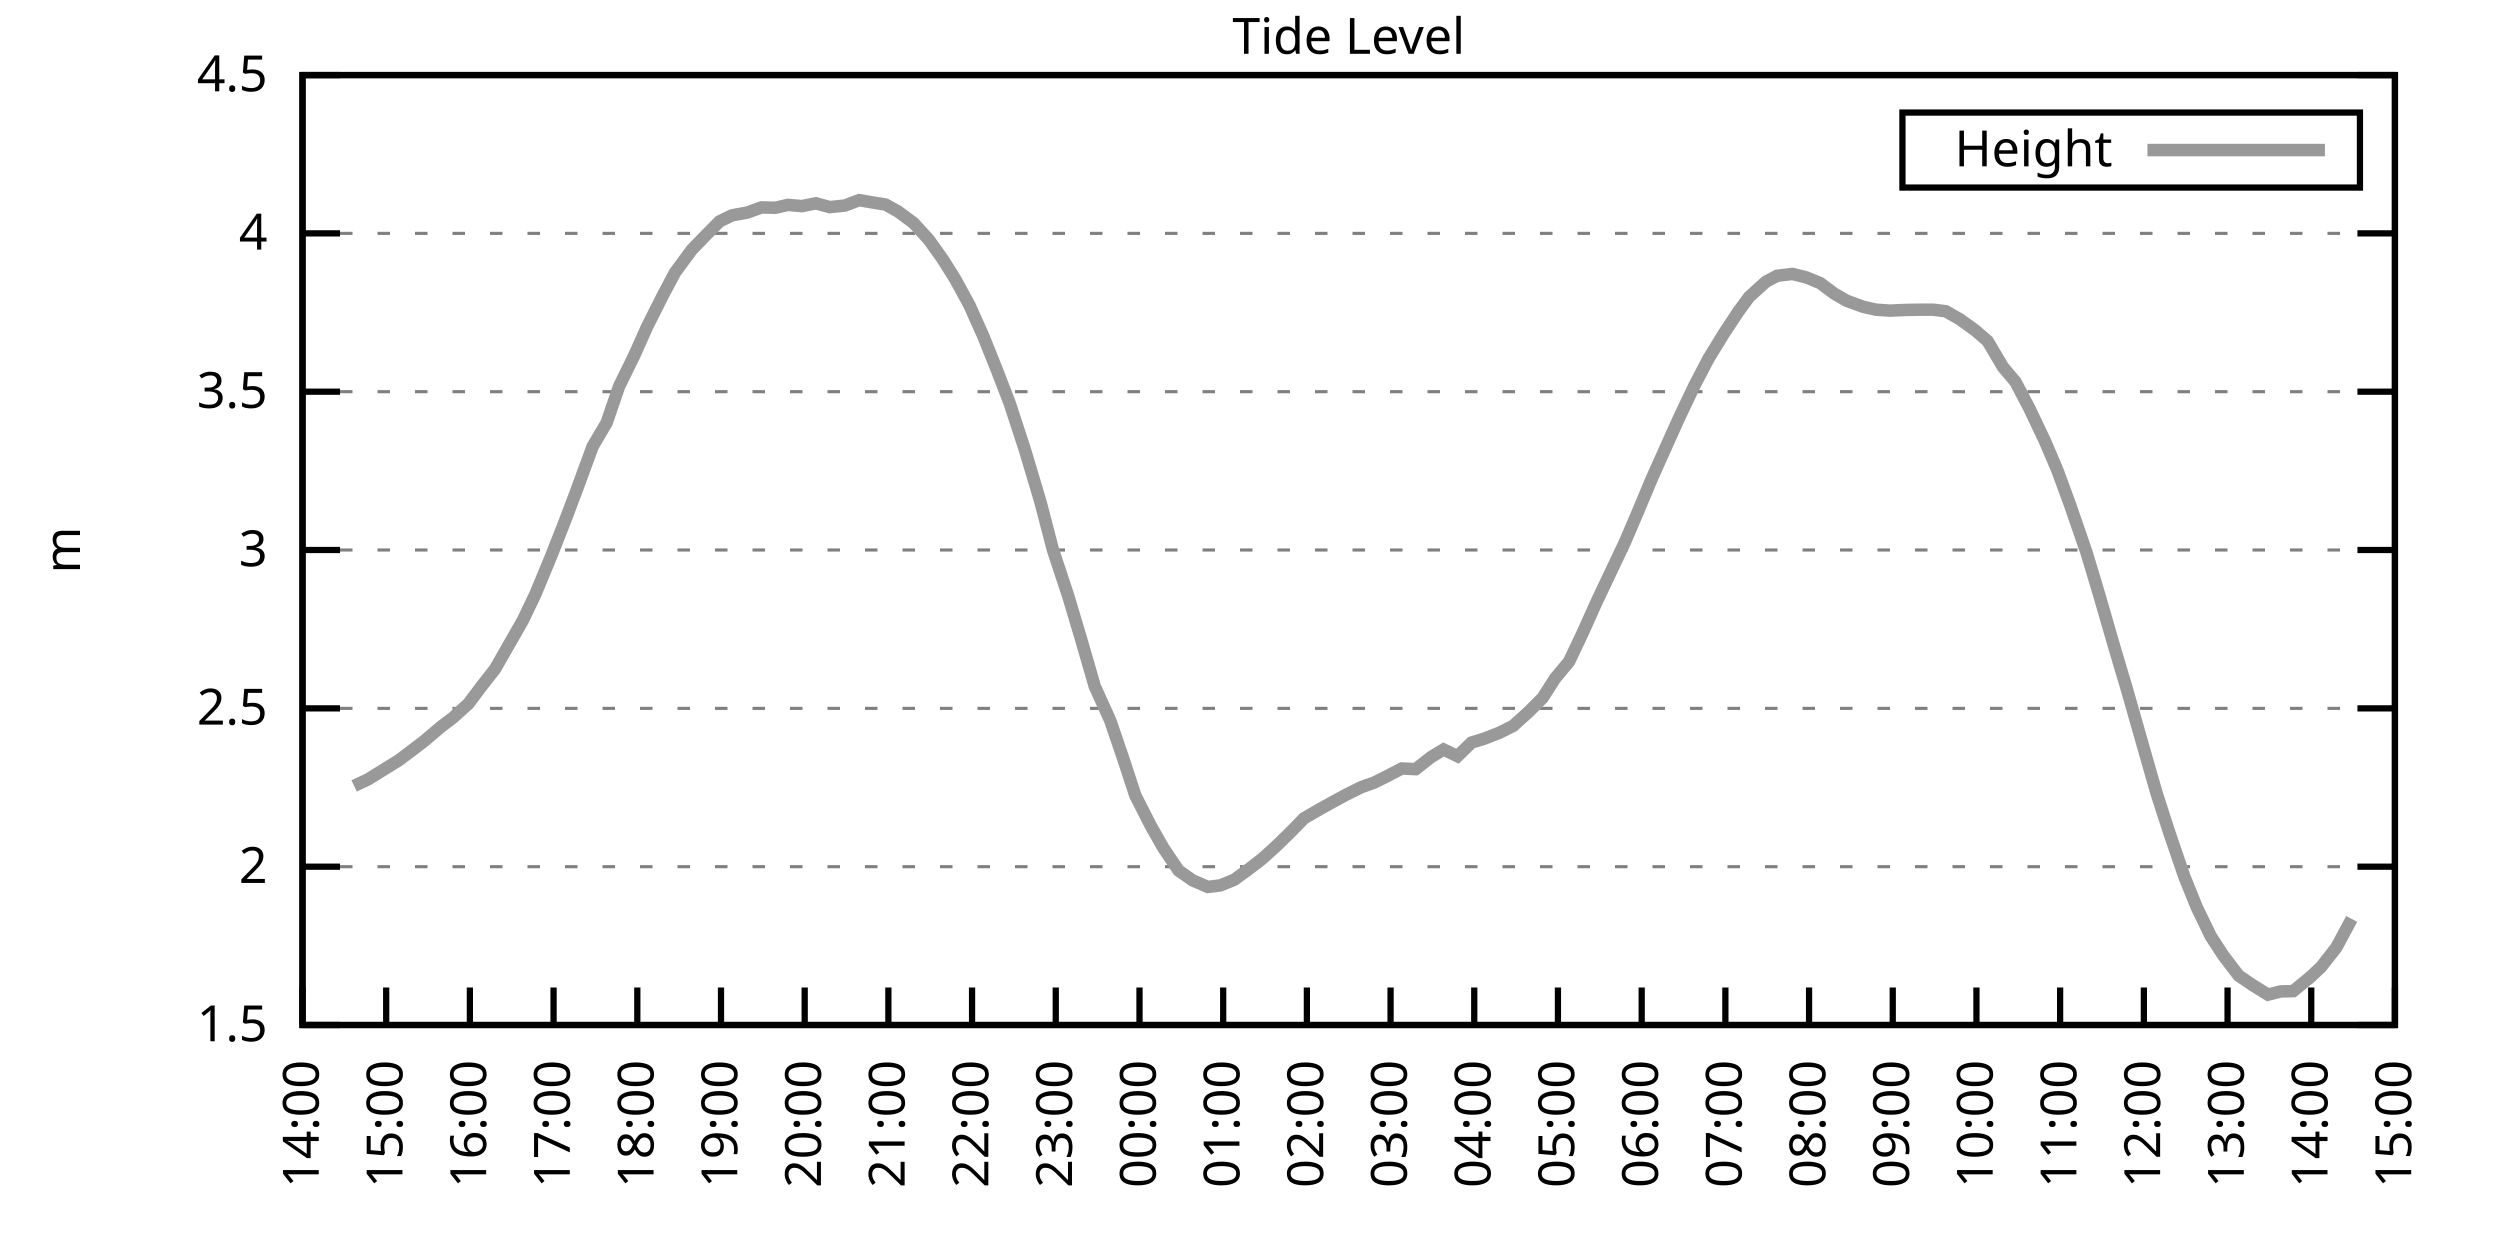
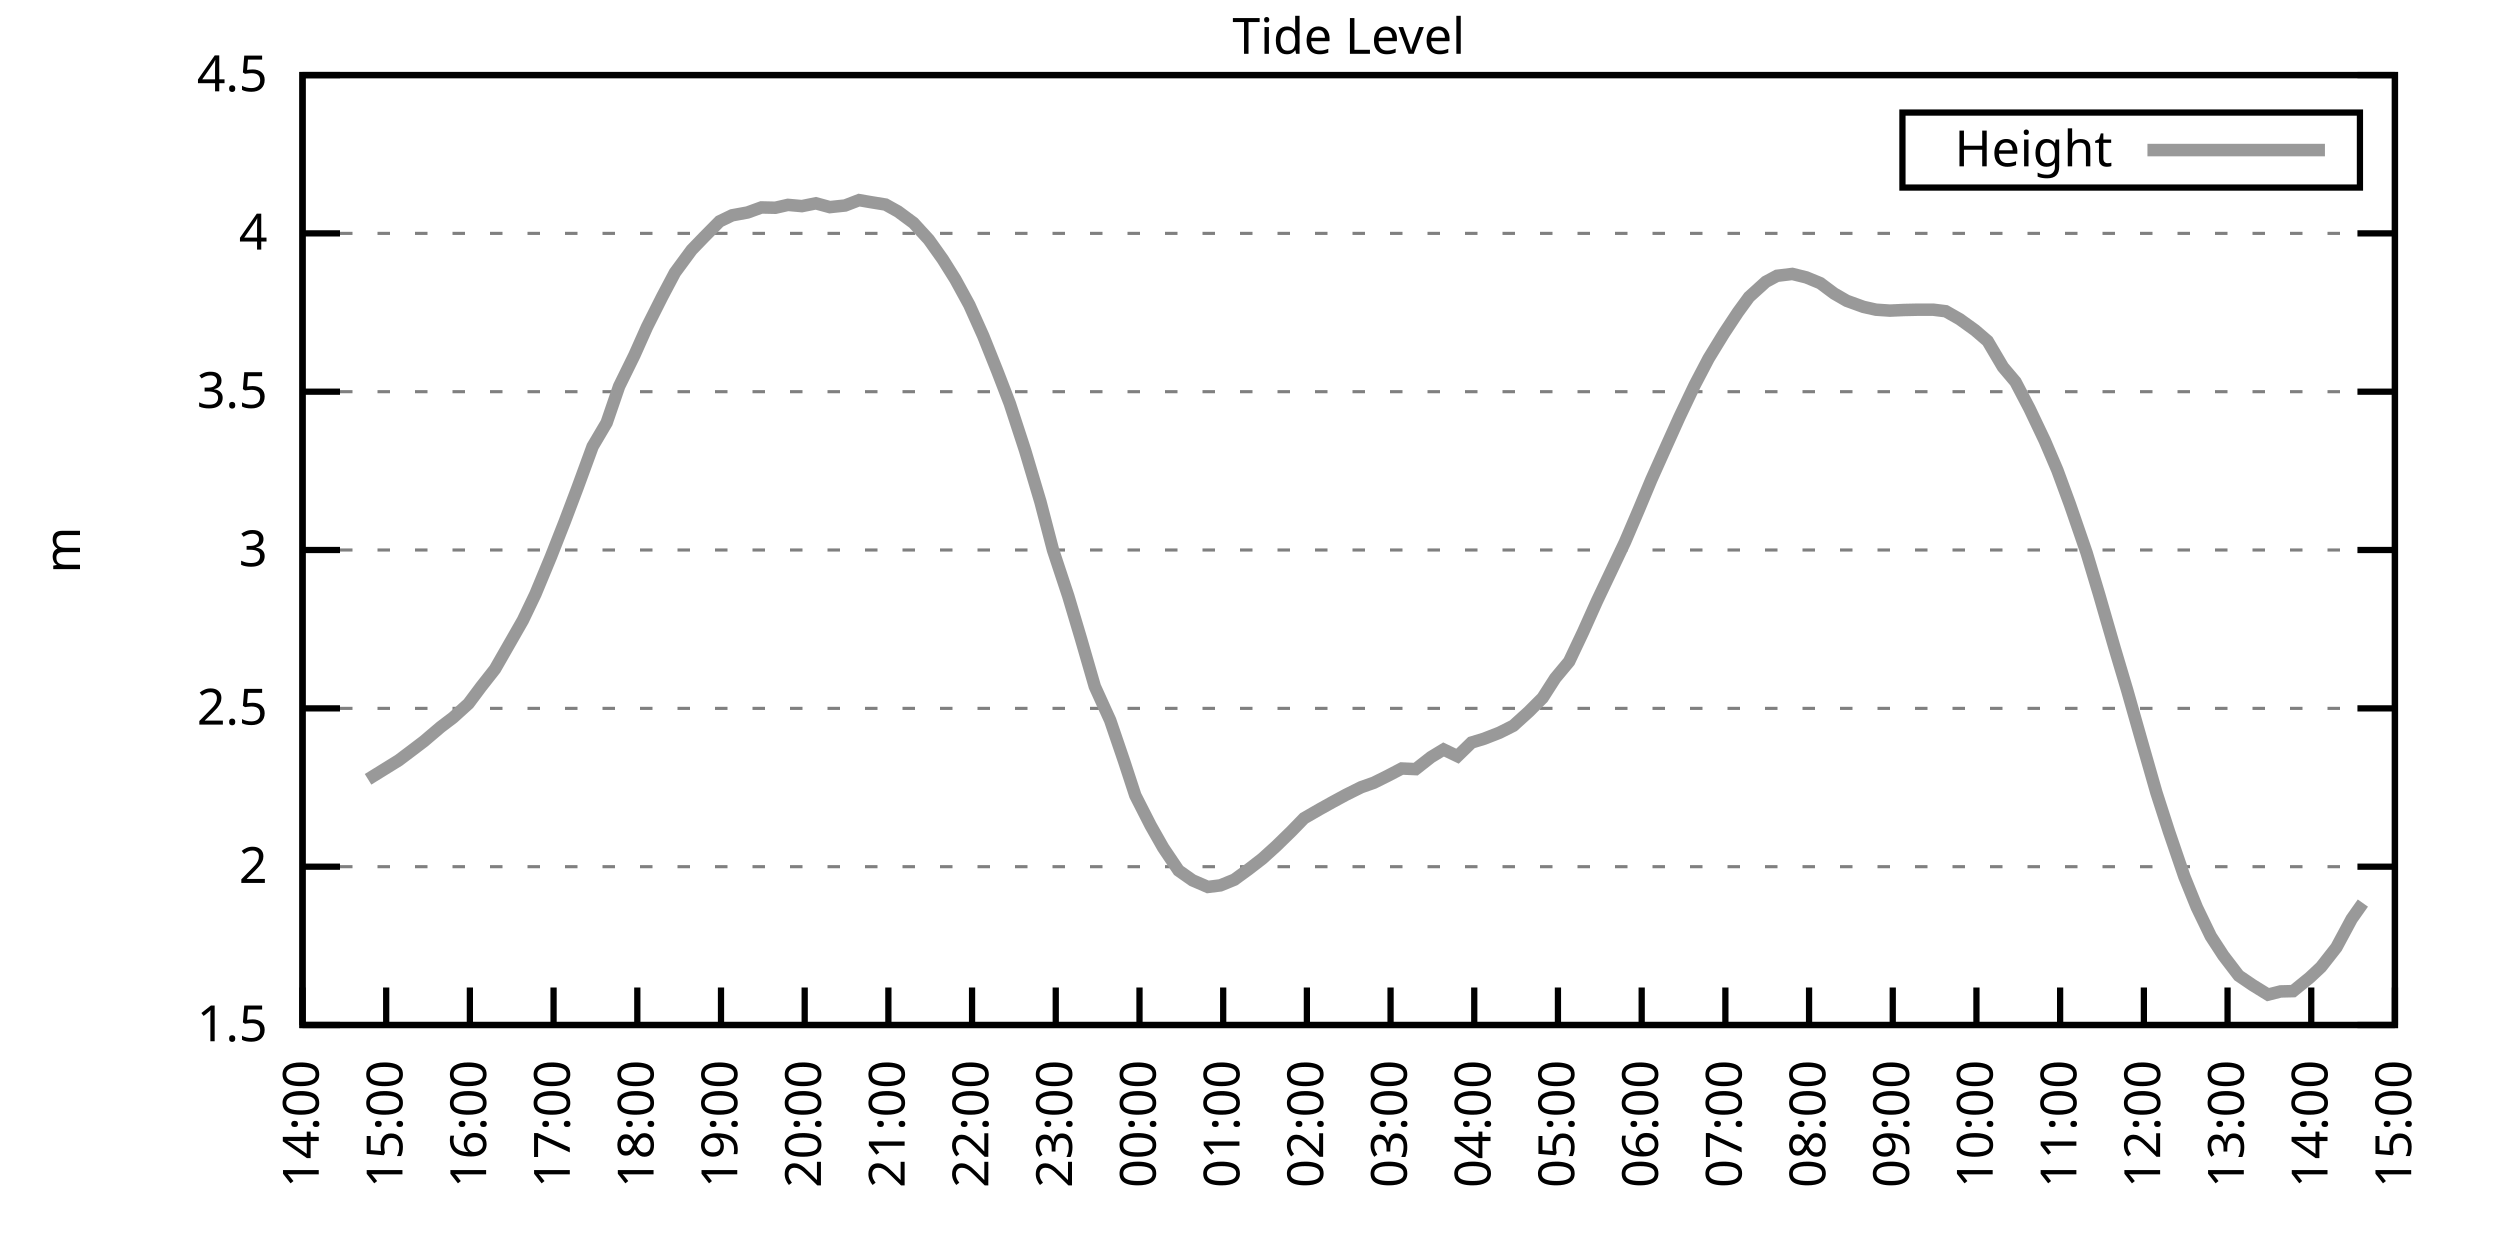
<svg xmlns="http://www.w3.org/2000/svg" xmlns:xlink="http://www.w3.org/1999/xlink" width="400" height="200" viewBox="0 0 400 200">
  <g id="gnuplot_canvas">
    <rect x="0" y="0" width="400" height="200" fill="none" />
    <defs>
      <circle id="gpDot" r="0.5" stroke-width="0.5" stroke="currentColor" />
      <path id="gpPt0" stroke-width="0.333" stroke="currentColor" d="M-1,0 h2 M0,-1 v2" />
      <path id="gpPt1" stroke-width="0.333" stroke="currentColor" d="M-1,-1 L1,1 M1,-1 L-1,1" />
      <path id="gpPt2" stroke-width="0.333" stroke="currentColor" d="M-1,0 L1,0 M0,-1 L0,1 M-1,-1 L1,1 M-1,1 L1,-1" />
      <rect id="gpPt3" stroke-width="0.333" stroke="currentColor" x="-1" y="-1" width="2" height="2" />
      <rect id="gpPt4" stroke-width="0.333" stroke="currentColor" fill="currentColor" x="-1" y="-1" width="2" height="2" />
      <circle id="gpPt5" stroke-width="0.333" stroke="currentColor" cx="0" cy="0" r="1" />
      <use xlink:href="#gpPt5" id="gpPt6" fill="currentColor" stroke="none" />
      <path id="gpPt7" stroke-width="0.333" stroke="currentColor" d="M0,-1.33 L-1.33,0.67 L1.33,0.67 z" />
      <use xlink:href="#gpPt7" id="gpPt8" fill="currentColor" stroke="none" />
      <use xlink:href="#gpPt7" id="gpPt9" stroke="currentColor" transform="rotate(180)" />
      <use xlink:href="#gpPt9" id="gpPt10" fill="currentColor" stroke="none" />
      <use xlink:href="#gpPt3" id="gpPt11" stroke="currentColor" transform="rotate(45)" />
      <use xlink:href="#gpPt11" id="gpPt12" fill="currentColor" stroke="none" />
      <path id="gpPt13" stroke-width="0.333" stroke="currentColor" d="M0,1.330 L1.265,0.411 L0.782,-1.067 L-0.782,-1.076 L-1.265,0.411 z" />
      <use xlink:href="#gpPt13" id="gpPt14" fill="currentColor" stroke="none" />
      <filter id="textbox" filterUnits="objectBoundingBox" x="0" y="0" height="1" width="1">
        <feFlood flood-color="white" flood-opacity="1" result="bgnd" />
        <feComposite in="SourceGraphic" in2="bgnd" operator="atop" />
      </filter>
      <filter id="greybox" filterUnits="objectBoundingBox" x="0" y="0" height="1" width="1">
        <feFlood flood-color="lightgrey" flood-opacity="1" result="grey" />
        <feComposite in="SourceGraphic" in2="grey" operator="atop" />
      </filter>
    </defs>
    <g fill="none" color="white" stroke="currentColor" stroke-width="1.00" stroke-linecap="butt" stroke-linejoin="miter">
</g>
    <g fill="none" color="black" stroke="currentColor" stroke-width="1.00" stroke-linecap="butt" stroke-linejoin="miter">
      <g stroke="none" shape-rendering="crispEdges">
        <polygon fill="rgb(255, 255, 255)" points="48.40,164.00 383.18,164.00 383.18,12.02 48.40,12.02 " />
      </g>
    </g>
    <g fill="none" color="black" stroke="currentColor" stroke-width="1.00" stroke-linecap="butt" stroke-linejoin="miter">
</g>
    <g fill="none" color="black" stroke="black" stroke-width="0.50" stroke-linecap="butt" stroke-linejoin="miter">
</g>
    <g fill="none" color="gray" stroke="currentColor" stroke-width="0.50" stroke-linecap="butt" stroke-linejoin="miter">
      <path stroke="gray" stroke-dasharray="2,4" class="gridline" d="M48.40,164.00 L383.19,164.00  " />
    </g>
    <g fill="none" color="gray" stroke="gray" stroke-width="1.00" stroke-linecap="butt" stroke-linejoin="miter">
</g>
    <g fill="none" color="black" stroke="currentColor" stroke-width="1.00" stroke-linecap="butt" stroke-linejoin="miter">
      <path stroke="black" d="M48.40,164.00 L54.40,164.00 M383.19,164.00 L377.19,164.00  " />
      <g transform="translate(42.80,166.60)" stroke="none" fill="black" font-family="Sans" font-size="8.00" text-anchor="end">
        <text>
          <tspan font-family="Sans"> 1.5</tspan>
        </text>
      </g>
    </g>
    <g fill="none" color="black" stroke="currentColor" stroke-width="1.00" stroke-linecap="butt" stroke-linejoin="miter">
</g>
    <g fill="none" color="black" stroke="black" stroke-width="0.50" stroke-linecap="butt" stroke-linejoin="miter">
</g>
    <g fill="none" color="gray" stroke="currentColor" stroke-width="0.50" stroke-linecap="butt" stroke-linejoin="miter">
      <path stroke="gray" stroke-dasharray="2,4" class="gridline" d="M48.40,138.67 L383.19,138.67  " />
    </g>
    <g fill="none" color="gray" stroke="gray" stroke-width="1.00" stroke-linecap="butt" stroke-linejoin="miter">
</g>
    <g fill="none" color="black" stroke="currentColor" stroke-width="1.00" stroke-linecap="butt" stroke-linejoin="miter">
      <path stroke="black" d="M48.40,138.67 L54.40,138.67 M383.19,138.67 L377.19,138.67  " />
      <g transform="translate(42.80,141.27)" stroke="none" fill="black" font-family="Sans" font-size="8.00" text-anchor="end">
        <text>
          <tspan font-family="Sans"> 2</tspan>
        </text>
      </g>
    </g>
    <g fill="none" color="black" stroke="currentColor" stroke-width="1.00" stroke-linecap="butt" stroke-linejoin="miter">
</g>
    <g fill="none" color="black" stroke="black" stroke-width="0.50" stroke-linecap="butt" stroke-linejoin="miter">
</g>
    <g fill="none" color="gray" stroke="currentColor" stroke-width="0.50" stroke-linecap="butt" stroke-linejoin="miter">
      <path stroke="gray" stroke-dasharray="2,4" class="gridline" d="M48.40,113.34 L383.19,113.34  " />
    </g>
    <g fill="none" color="gray" stroke="gray" stroke-width="1.00" stroke-linecap="butt" stroke-linejoin="miter">
</g>
    <g fill="none" color="black" stroke="currentColor" stroke-width="1.00" stroke-linecap="butt" stroke-linejoin="miter">
      <path stroke="black" d="M48.40,113.34 L54.40,113.34 M383.19,113.34 L377.19,113.34  " />
      <g transform="translate(42.80,115.94)" stroke="none" fill="black" font-family="Sans" font-size="8.00" text-anchor="end">
        <text>
          <tspan font-family="Sans"> 2.5</tspan>
        </text>
      </g>
    </g>
    <g fill="none" color="black" stroke="currentColor" stroke-width="1.00" stroke-linecap="butt" stroke-linejoin="miter">
</g>
    <g fill="none" color="black" stroke="black" stroke-width="0.50" stroke-linecap="butt" stroke-linejoin="miter">
</g>
    <g fill="none" color="gray" stroke="currentColor" stroke-width="0.50" stroke-linecap="butt" stroke-linejoin="miter">
      <path stroke="gray" stroke-dasharray="2,4" class="gridline" d="M48.40,88.00 L383.19,88.00  " />
    </g>
    <g fill="none" color="gray" stroke="gray" stroke-width="1.00" stroke-linecap="butt" stroke-linejoin="miter">
</g>
    <g fill="none" color="black" stroke="currentColor" stroke-width="1.00" stroke-linecap="butt" stroke-linejoin="miter">
      <path stroke="black" d="M48.40,88.00 L54.40,88.00 M383.19,88.00 L377.19,88.00  " />
      <g transform="translate(42.80,90.60)" stroke="none" fill="black" font-family="Sans" font-size="8.00" text-anchor="end">
        <text>
          <tspan font-family="Sans"> 3</tspan>
        </text>
      </g>
    </g>
    <g fill="none" color="black" stroke="currentColor" stroke-width="1.00" stroke-linecap="butt" stroke-linejoin="miter">
</g>
    <g fill="none" color="black" stroke="black" stroke-width="0.50" stroke-linecap="butt" stroke-linejoin="miter">
</g>
    <g fill="none" color="gray" stroke="currentColor" stroke-width="0.50" stroke-linecap="butt" stroke-linejoin="miter">
      <path stroke="gray" stroke-dasharray="2,4" class="gridline" d="M48.40,62.67 L383.19,62.67  " />
    </g>
    <g fill="none" color="gray" stroke="gray" stroke-width="1.00" stroke-linecap="butt" stroke-linejoin="miter">
</g>
    <g fill="none" color="black" stroke="currentColor" stroke-width="1.00" stroke-linecap="butt" stroke-linejoin="miter">
      <path stroke="black" d="M48.40,62.67 L54.40,62.67 M383.19,62.67 L377.19,62.67  " />
      <g transform="translate(42.80,65.27)" stroke="none" fill="black" font-family="Sans" font-size="8.00" text-anchor="end">
        <text>
          <tspan font-family="Sans"> 3.5</tspan>
        </text>
      </g>
    </g>
    <g fill="none" color="black" stroke="currentColor" stroke-width="1.00" stroke-linecap="butt" stroke-linejoin="miter">
</g>
    <g fill="none" color="black" stroke="black" stroke-width="0.50" stroke-linecap="butt" stroke-linejoin="miter">
</g>
    <g fill="none" color="gray" stroke="currentColor" stroke-width="0.50" stroke-linecap="butt" stroke-linejoin="miter">
      <path stroke="gray" stroke-dasharray="2,4" class="gridline" d="M48.40,37.34 L383.19,37.34  " />
    </g>
    <g fill="none" color="gray" stroke="gray" stroke-width="1.00" stroke-linecap="butt" stroke-linejoin="miter">
</g>
    <g fill="none" color="black" stroke="currentColor" stroke-width="1.00" stroke-linecap="butt" stroke-linejoin="miter">
      <path stroke="black" d="M48.40,37.34 L54.40,37.34 M383.19,37.34 L377.19,37.34  " />
      <g transform="translate(42.80,39.94)" stroke="none" fill="black" font-family="Sans" font-size="8.00" text-anchor="end">
        <text>
          <tspan font-family="Sans"> 4</tspan>
        </text>
      </g>
    </g>
    <g fill="none" color="black" stroke="currentColor" stroke-width="1.00" stroke-linecap="butt" stroke-linejoin="miter">
</g>
    <g fill="none" color="black" stroke="black" stroke-width="0.50" stroke-linecap="butt" stroke-linejoin="miter">
</g>
    <g fill="none" color="gray" stroke="currentColor" stroke-width="0.50" stroke-linecap="butt" stroke-linejoin="miter">
      <path stroke="gray" stroke-dasharray="2,4" class="gridline" d="M48.40,12.01 L383.19,12.01  " />
    </g>
    <g fill="none" color="gray" stroke="gray" stroke-width="1.00" stroke-linecap="butt" stroke-linejoin="miter">
</g>
    <g fill="none" color="black" stroke="currentColor" stroke-width="1.00" stroke-linecap="butt" stroke-linejoin="miter">
      <path stroke="black" d="M48.40,12.01 L54.40,12.01 M383.19,12.01 L377.19,12.01  " />
      <g transform="translate(42.80,14.61)" stroke="none" fill="black" font-family="Sans" font-size="8.00" text-anchor="end">
        <text>
          <tspan font-family="Sans"> 4.5</tspan>
        </text>
      </g>
    </g>
    <g fill="none" color="black" stroke="currentColor" stroke-width="1.00" stroke-linecap="butt" stroke-linejoin="miter">
      <path stroke="black" d="M48.40,164.00 L48.40,158.00  " />
      <g transform="translate(51.00,169.60) rotate(270.00)" stroke="none" fill="black" font-family="Sans" font-size="8.00" text-anchor="end">
        <text>
          <tspan font-family="Sans">14:00</tspan>
        </text>
      </g>
    </g>
    <g fill="none" color="black" stroke="currentColor" stroke-width="1.00" stroke-linecap="butt" stroke-linejoin="miter">
      <path stroke="black" d="M61.79,164.00 L61.79,158.00  " />
      <g transform="translate(64.39,169.60) rotate(270.00)" stroke="none" fill="black" font-family="Sans" font-size="8.00" text-anchor="end">
        <text>
          <tspan font-family="Sans">15:00</tspan>
        </text>
      </g>
    </g>
    <g fill="none" color="black" stroke="currentColor" stroke-width="1.00" stroke-linecap="butt" stroke-linejoin="miter">
      <path stroke="black" d="M75.18,164.00 L75.18,158.00  " />
      <g transform="translate(77.78,169.60) rotate(270.00)" stroke="none" fill="black" font-family="Sans" font-size="8.00" text-anchor="end">
        <text>
          <tspan font-family="Sans">16:00</tspan>
        </text>
      </g>
    </g>
    <g fill="none" color="black" stroke="currentColor" stroke-width="1.00" stroke-linecap="butt" stroke-linejoin="miter">
      <path stroke="black" d="M88.57,164.00 L88.57,158.00  " />
      <g transform="translate(91.17,169.60) rotate(270.00)" stroke="none" fill="black" font-family="Sans" font-size="8.00" text-anchor="end">
        <text>
          <tspan font-family="Sans">17:00</tspan>
        </text>
      </g>
    </g>
    <g fill="none" color="black" stroke="currentColor" stroke-width="1.00" stroke-linecap="butt" stroke-linejoin="miter">
      <path stroke="black" d="M101.97,164.00 L101.97,158.00  " />
      <g transform="translate(104.57,169.60) rotate(270.00)" stroke="none" fill="black" font-family="Sans" font-size="8.00" text-anchor="end">
        <text>
          <tspan font-family="Sans">18:00</tspan>
        </text>
      </g>
    </g>
    <g fill="none" color="black" stroke="currentColor" stroke-width="1.00" stroke-linecap="butt" stroke-linejoin="miter">
      <path stroke="black" d="M115.36,164.00 L115.36,158.00  " />
      <g transform="translate(117.96,169.60) rotate(270.00)" stroke="none" fill="black" font-family="Sans" font-size="8.00" text-anchor="end">
        <text>
          <tspan font-family="Sans">19:00</tspan>
        </text>
      </g>
    </g>
    <g fill="none" color="black" stroke="currentColor" stroke-width="1.00" stroke-linecap="butt" stroke-linejoin="miter">
      <path stroke="black" d="M128.75,164.00 L128.75,158.00  " />
      <g transform="translate(131.35,169.60) rotate(270.00)" stroke="none" fill="black" font-family="Sans" font-size="8.00" text-anchor="end">
        <text>
          <tspan font-family="Sans">20:00</tspan>
        </text>
      </g>
    </g>
    <g fill="none" color="black" stroke="currentColor" stroke-width="1.00" stroke-linecap="butt" stroke-linejoin="miter">
      <path stroke="black" d="M142.14,164.00 L142.14,158.00  " />
      <g transform="translate(144.74,169.60) rotate(270.00)" stroke="none" fill="black" font-family="Sans" font-size="8.00" text-anchor="end">
        <text>
          <tspan font-family="Sans">21:00</tspan>
        </text>
      </g>
    </g>
    <g fill="none" color="black" stroke="currentColor" stroke-width="1.00" stroke-linecap="butt" stroke-linejoin="miter">
      <path stroke="black" d="M155.53,164.00 L155.53,158.00  " />
      <g transform="translate(158.13,169.60) rotate(270.00)" stroke="none" fill="black" font-family="Sans" font-size="8.00" text-anchor="end">
        <text>
          <tspan font-family="Sans">22:00</tspan>
        </text>
      </g>
    </g>
    <g fill="none" color="black" stroke="currentColor" stroke-width="1.00" stroke-linecap="butt" stroke-linejoin="miter">
      <path stroke="black" d="M168.92,164.00 L168.92,158.00  " />
      <g transform="translate(171.52,169.60) rotate(270.00)" stroke="none" fill="black" font-family="Sans" font-size="8.00" text-anchor="end">
        <text>
          <tspan font-family="Sans">23:00</tspan>
        </text>
      </g>
    </g>
    <g fill="none" color="black" stroke="currentColor" stroke-width="1.00" stroke-linecap="butt" stroke-linejoin="miter">
      <path stroke="black" d="M182.32,164.00 L182.32,158.00  " />
      <g transform="translate(184.92,169.60) rotate(270.00)" stroke="none" fill="black" font-family="Sans" font-size="8.00" text-anchor="end">
        <text>
          <tspan font-family="Sans">00:00</tspan>
        </text>
      </g>
    </g>
    <g fill="none" color="black" stroke="currentColor" stroke-width="1.00" stroke-linecap="butt" stroke-linejoin="miter">
      <path stroke="black" d="M195.71,164.00 L195.71,158.00  " />
      <g transform="translate(198.31,169.60) rotate(270.00)" stroke="none" fill="black" font-family="Sans" font-size="8.00" text-anchor="end">
        <text>
          <tspan font-family="Sans">01:00</tspan>
        </text>
      </g>
    </g>
    <g fill="none" color="black" stroke="currentColor" stroke-width="1.00" stroke-linecap="butt" stroke-linejoin="miter">
      <path stroke="black" d="M209.10,164.00 L209.10,158.00  " />
      <g transform="translate(211.70,169.60) rotate(270.00)" stroke="none" fill="black" font-family="Sans" font-size="8.00" text-anchor="end">
        <text>
          <tspan font-family="Sans">02:00</tspan>
        </text>
      </g>
    </g>
    <g fill="none" color="black" stroke="currentColor" stroke-width="1.00" stroke-linecap="butt" stroke-linejoin="miter">
      <path stroke="black" d="M222.49,164.00 L222.49,158.00  " />
      <g transform="translate(225.09,169.60) rotate(270.00)" stroke="none" fill="black" font-family="Sans" font-size="8.00" text-anchor="end">
        <text>
          <tspan font-family="Sans">03:00</tspan>
        </text>
      </g>
    </g>
    <g fill="none" color="black" stroke="currentColor" stroke-width="1.00" stroke-linecap="butt" stroke-linejoin="miter">
      <path stroke="black" d="M235.88,164.00 L235.88,158.00  " />
      <g transform="translate(238.48,169.60) rotate(270.00)" stroke="none" fill="black" font-family="Sans" font-size="8.00" text-anchor="end">
        <text>
          <tspan font-family="Sans">04:00</tspan>
        </text>
      </g>
    </g>
    <g fill="none" color="black" stroke="currentColor" stroke-width="1.00" stroke-linecap="butt" stroke-linejoin="miter">
      <path stroke="black" d="M249.27,164.00 L249.27,158.00  " />
      <g transform="translate(251.87,169.60) rotate(270.00)" stroke="none" fill="black" font-family="Sans" font-size="8.00" text-anchor="end">
        <text>
          <tspan font-family="Sans">05:00</tspan>
        </text>
      </g>
    </g>
    <g fill="none" color="black" stroke="currentColor" stroke-width="1.00" stroke-linecap="butt" stroke-linejoin="miter">
      <path stroke="black" d="M262.67,164.00 L262.67,158.00  " />
      <g transform="translate(265.27,169.60) rotate(270.00)" stroke="none" fill="black" font-family="Sans" font-size="8.00" text-anchor="end">
        <text>
          <tspan font-family="Sans">06:00</tspan>
        </text>
      </g>
    </g>
    <g fill="none" color="black" stroke="currentColor" stroke-width="1.00" stroke-linecap="butt" stroke-linejoin="miter">
      <path stroke="black" d="M276.06,164.00 L276.06,158.00  " />
      <g transform="translate(278.66,169.60) rotate(270.00)" stroke="none" fill="black" font-family="Sans" font-size="8.00" text-anchor="end">
        <text>
          <tspan font-family="Sans">07:00</tspan>
        </text>
      </g>
    </g>
    <g fill="none" color="black" stroke="currentColor" stroke-width="1.00" stroke-linecap="butt" stroke-linejoin="miter">
      <path stroke="black" d="M289.45,164.00 L289.45,158.00  " />
      <g transform="translate(292.05,169.60) rotate(270.00)" stroke="none" fill="black" font-family="Sans" font-size="8.00" text-anchor="end">
        <text>
          <tspan font-family="Sans">08:00</tspan>
        </text>
      </g>
    </g>
    <g fill="none" color="black" stroke="currentColor" stroke-width="1.00" stroke-linecap="butt" stroke-linejoin="miter">
      <path stroke="black" d="M302.84,164.00 L302.84,158.00  " />
      <g transform="translate(305.44,169.60) rotate(270.00)" stroke="none" fill="black" font-family="Sans" font-size="8.00" text-anchor="end">
        <text>
          <tspan font-family="Sans">09:00</tspan>
        </text>
      </g>
    </g>
    <g fill="none" color="black" stroke="currentColor" stroke-width="1.00" stroke-linecap="butt" stroke-linejoin="miter">
      <path stroke="black" d="M316.23,164.00 L316.23,158.00  " />
      <g transform="translate(318.83,169.60) rotate(270.00)" stroke="none" fill="black" font-family="Sans" font-size="8.00" text-anchor="end">
        <text>
          <tspan font-family="Sans">10:00</tspan>
        </text>
      </g>
    </g>
    <g fill="none" color="black" stroke="currentColor" stroke-width="1.00" stroke-linecap="butt" stroke-linejoin="miter">
      <path stroke="black" d="M329.62,164.00 L329.62,158.00  " />
      <g transform="translate(332.22,169.60) rotate(270.00)" stroke="none" fill="black" font-family="Sans" font-size="8.00" text-anchor="end">
        <text>
          <tspan font-family="Sans">11:00</tspan>
        </text>
      </g>
    </g>
    <g fill="none" color="black" stroke="currentColor" stroke-width="1.00" stroke-linecap="butt" stroke-linejoin="miter">
      <path stroke="black" d="M343.02,164.00 L343.02,158.00  " />
      <g transform="translate(345.62,169.60) rotate(270.00)" stroke="none" fill="black" font-family="Sans" font-size="8.00" text-anchor="end">
        <text>
          <tspan font-family="Sans">12:00</tspan>
        </text>
      </g>
    </g>
    <g fill="none" color="black" stroke="currentColor" stroke-width="1.00" stroke-linecap="butt" stroke-linejoin="miter">
      <path stroke="black" d="M356.41,164.00 L356.41,158.00  " />
      <g transform="translate(359.01,169.60) rotate(270.00)" stroke="none" fill="black" font-family="Sans" font-size="8.00" text-anchor="end">
        <text>
          <tspan font-family="Sans">13:00</tspan>
        </text>
      </g>
    </g>
    <g fill="none" color="black" stroke="currentColor" stroke-width="1.00" stroke-linecap="butt" stroke-linejoin="miter">
      <path stroke="black" d="M369.80,164.00 L369.80,158.00  " />
      <g transform="translate(372.40,169.60) rotate(270.00)" stroke="none" fill="black" font-family="Sans" font-size="8.00" text-anchor="end">
        <text>
          <tspan font-family="Sans">14:00</tspan>
        </text>
      </g>
    </g>
    <g fill="none" color="black" stroke="currentColor" stroke-width="1.00" stroke-linecap="butt" stroke-linejoin="miter">
      <path stroke="black" d="M383.19,164.00 L383.19,158.00  " />
      <g transform="translate(385.79,169.60) rotate(270.00)" stroke="none" fill="black" font-family="Sans" font-size="8.00" text-anchor="end">
        <text>
          <tspan font-family="Sans">15:00</tspan>
        </text>
      </g>
    </g>
    <g fill="none" color="black" stroke="currentColor" stroke-width="1.00" stroke-linecap="butt" stroke-linejoin="miter">
</g>
    <g fill="none" color="black" stroke="currentColor" stroke-width="1.00" stroke-linecap="butt" stroke-linejoin="miter">
      <path stroke="black" d="M48.40,12.01 L48.40,164.00 L383.19,164.00 L383.19,12.01 L48.40,12.01 Z  " />
    </g>
    <g fill="none" color="black" stroke="currentColor" stroke-width="1.00" stroke-linecap="butt" stroke-linejoin="miter">
</g>
    <g fill="none" color="black" stroke="currentColor" stroke-width="1.00" stroke-linecap="butt" stroke-linejoin="miter">
      <path stroke="black" d="M304.39,30.01 L304.39,18.01 L377.59,18.01 L377.59,30.01 L304.39,30.01 Z  " />
    </g>
    <g id="Tide_level_plot_1">
      <g fill="none" color="white" stroke="black" stroke-width="2.00" stroke-linecap="butt" stroke-linejoin="miter">
</g>
      <g fill="none" color="black" stroke="currentColor" stroke-width="2.00" stroke-linecap="butt" stroke-linejoin="miter">
        <g transform="translate(337.99,26.61)" stroke="none" fill="black" font-family="Sans" font-size="8.00" text-anchor="end">
          <text>
            <tspan font-family="Sans">Height</tspan>
          </text>
        </g>
      </g>
      <g fill="none" color="black" stroke="currentColor" stroke-width="2.00" stroke-linecap="butt" stroke-linejoin="miter">
-         <path stroke="rgb(153, 153, 153)" d="M343.59,24.01 L371.99,24.01 M56.66,125.75 L58.89,124.69 L63.80,121.65 L66.03,119.97 L67.82,118.61 L70.50,116.33   L72.50,114.81 L74.96,112.58 L76.97,109.89 L79.20,107.05 L81.66,102.75 L83.66,99.25 L85.67,95.05 L88.13,89.12   L90.36,83.45 L92.37,78.13 L94.82,71.44 L97.06,67.64 L99.06,61.81 L101.52,56.80 L103.53,52.29 L105.98,47.42   L107.99,43.62 L110.67,39.98 L112.68,37.90 L115.13,35.42 L117.14,34.45 L119.60,34.00 L121.83,33.19 L124.06,33.24   L126.07,32.78 L128.30,32.98 L130.54,32.53 L132.77,33.14 L135.22,32.88 L137.45,32.02 L139.24,32.33 L141.69,32.73   L143.70,33.85 L146.16,35.67 L148.61,38.35 L150.85,41.50 L152.85,44.69 L155.09,48.79 L157.32,53.76 L159.55,59.33   L161.56,64.55 L164.01,72.05 L166.47,80.30 L168.48,88.00 L170.93,95.40 L172.94,102.14 L175.17,109.84 L177.63,115.26   L179.86,121.80 L181.65,127.27 L184.10,132.08 L186.11,135.63 L188.57,139.28 L190.80,140.85 L193.25,141.91 L195.26,141.66   L197.49,140.75 L199.73,139.12 L201.96,137.40 L204.19,135.38 L206.64,132.99 L208.65,130.92 L211.11,129.50 L213.12,128.38   L215.35,127.17 L217.80,125.95 L219.81,125.24 L222.04,124.13 L224.28,122.96 L226.51,123.06 L228.96,121.14 L230.97,119.92   L233.20,120.99 L235.44,118.81 L237.44,118.20 L239.90,117.24 L242.13,116.12 L244.59,113.89 L246.82,111.66 L248.83,108.52   L251.06,105.84 L253.29,101.13 L255.52,96.16 L257.76,91.45 L259.99,86.74 L262.22,81.52 L264.23,76.71 L266.68,71.24   L268.69,66.78 L271.15,61.61 L273.38,57.35 L275.83,53.35 L278.07,49.96 L279.85,47.52 L282.53,45.09 L284.32,44.13   L286.77,43.83 L289.00,44.38 L291.23,45.30 L293.47,46.97 L295.48,48.13 L298.15,49.10 L300.16,49.55 L302.39,49.70   L304.63,49.60 L306.86,49.55 L309.31,49.55 L311.32,49.80 L313.55,51.07 L316.01,52.84 L318.02,54.57 L320.47,58.72   L322.48,61.10 L324.71,65.36 L327.17,70.53 L329.18,75.24 L331.19,80.71 L333.86,88.46 L335.87,95.15 L338.33,103.66   L340.34,110.40 L342.57,118.25 L345.02,126.81 L347.03,133.04 L349.49,140.24 L351.50,145.20 L353.73,149.81 L355.74,152.90   L358.19,156.10 L360.42,157.62 L362.88,159.14 L364.89,158.63 L366.90,158.58 L369.58,156.40 L371.36,154.73 L373.82,151.59   L376.27,147.03  " />
+         <path stroke="rgb(153, 153, 153)" d="M343.59,24.01 L371.99,24.01 M58.89,124.69 L63.80,121.65 L66.03,119.97 L67.82,118.61 L70.50,116.33 L72.50,114.81   L74.96,112.58 L76.97,109.89 L79.20,107.05 L81.66,102.75 L83.66,99.25 L85.67,95.05 L88.13,89.12 L90.36,83.45   L92.37,78.13 L94.82,71.44 L97.06,67.64 L99.06,61.81 L101.52,56.80 L103.53,52.29 L105.98,47.42 L107.99,43.62   L110.67,39.98 L112.68,37.90 L115.13,35.42 L117.14,34.45 L119.60,34.00 L121.83,33.19 L124.06,33.24 L126.07,32.78   L128.30,32.98 L130.54,32.53 L132.77,33.14 L135.22,32.88 L137.45,32.02 L139.24,32.33 L141.69,32.73 L143.70,33.85   L146.16,35.67 L148.61,38.35 L150.85,41.50 L152.85,44.69 L155.09,48.79 L157.32,53.76 L159.55,59.33 L161.56,64.55   L164.01,72.05 L166.47,80.30 L168.48,88.00 L170.93,95.40 L172.94,102.14 L175.17,109.84 L177.63,115.26 L179.86,121.80   L181.65,127.27 L184.10,132.08 L186.11,135.63 L188.57,139.28 L190.80,140.85 L193.25,141.91 L195.26,141.66 L197.49,140.75   L199.73,139.12 L201.96,137.40 L204.19,135.38 L206.64,132.99 L208.65,130.92 L211.11,129.50 L213.12,128.38 L215.35,127.17   L217.80,125.95 L219.81,125.24 L222.04,124.13 L224.28,122.96 L226.51,123.06 L228.96,121.14 L230.97,119.92 L233.20,120.99   L235.44,118.81 L237.44,118.20 L239.90,117.24 L242.13,116.12 L244.59,113.89 L246.82,111.66 L248.83,108.52 L251.06,105.84   L253.29,101.13 L255.52,96.16 L257.76,91.45 L259.99,86.74 L262.22,81.52 L264.23,76.71 L266.68,71.24 L268.69,66.78   L271.15,61.61 L273.38,57.35 L275.83,53.35 L278.07,49.96 L279.85,47.52 L282.53,45.09 L284.32,44.13 L286.77,43.83   L289.00,44.38 L291.23,45.30 L293.47,46.97 L295.48,48.13 L298.15,49.10 L300.16,49.55 L302.39,49.70 L304.63,49.60   L306.86,49.55 L309.31,49.55 L311.32,49.80 L313.55,51.07 L316.01,52.84 L318.02,54.57 L320.47,58.72 L322.48,61.10   L324.71,65.36 L327.17,70.53 L329.18,75.24 L331.19,80.71 L333.86,88.46 L335.87,95.15 L338.33,103.66 L340.34,110.40   L342.57,118.25 L345.02,126.81 L347.03,133.04 L349.49,140.24 L351.50,145.20 L353.73,149.81 L355.74,152.90 L358.19,156.10   L360.42,157.62 L362.88,159.14 L364.89,158.63 L366.90,158.58 L369.58,156.40 L371.36,154.73 L373.82,151.59 L376.27,147.03   L378.06,144.49  " />
      </g>
    </g>
    <g fill="none" color="black" stroke="currentColor" stroke-width="2.00" stroke-linecap="butt" stroke-linejoin="miter">
</g>
    <g fill="none" color="black" stroke="black" stroke-width="1.00" stroke-linecap="butt" stroke-linejoin="miter">
</g>
    <g fill="none" color="black" stroke="currentColor" stroke-width="1.00" stroke-linecap="butt" stroke-linejoin="miter">
      <path stroke="black" d="M48.40,12.01 L48.40,164.00 L383.19,164.00 L383.19,12.01 L48.40,12.01 Z  " />
      <g transform="translate(12.80,88.01) rotate(270.00)" stroke="none" fill="black" font-family="Sans" font-size="8.00" text-anchor="middle">
        <text>
          <tspan font-family="Sans">m</tspan>
        </text>
      </g>
    </g>
    <g fill="none" color="black" stroke="currentColor" stroke-width="1.00" stroke-linecap="butt" stroke-linejoin="miter">
</g>
    <g fill="none" color="black" stroke="currentColor" stroke-width="1.00" stroke-linecap="butt" stroke-linejoin="miter">
      <g transform="translate(215.79,8.61)" stroke="none" fill="black" font-family="Sans" font-size="8.00" text-anchor="middle">
        <text>
          <tspan font-family="Sans">Tide Level</tspan>
        </text>
      </g>
    </g>
    <g fill="none" color="black" stroke="currentColor" stroke-width="1.00" stroke-linecap="butt" stroke-linejoin="miter">
</g>
  </g>
</svg>
